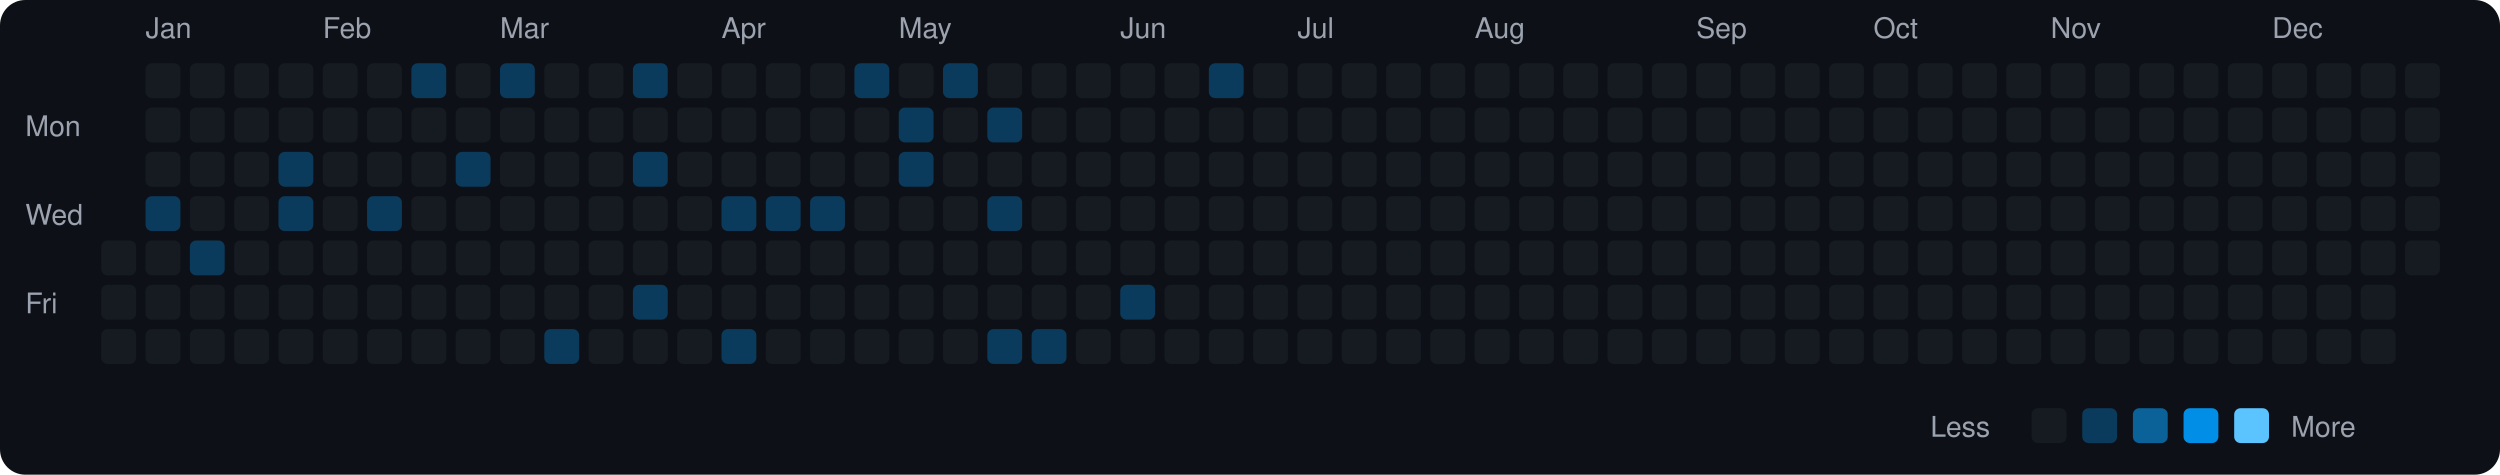
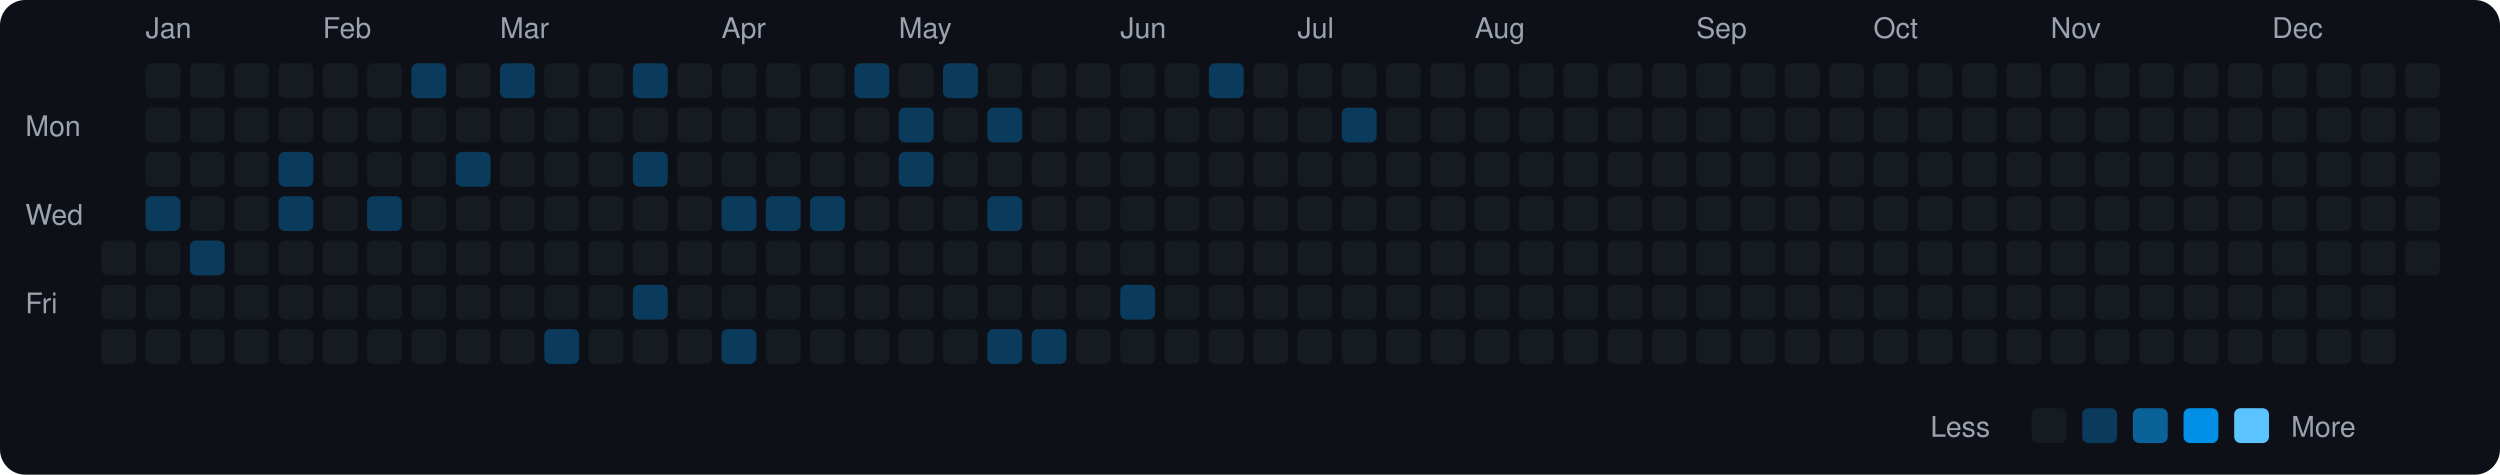
<svg xmlns="http://www.w3.org/2000/svg" viewBox="0 0 790 150" width="790" height="150">
  <rect width="790" height="150" fill="#0d1117" rx="8" ry="8" />
  <text x="8" y="43" fill="#9ca3af" font-size="9" font-family="-apple-system, BlinkMacSystemFont, 'Segoe UI', Helvetica, Arial, sans-serif">Mon</text>
  <text x="8" y="71" fill="#9ca3af" font-size="9" font-family="-apple-system, BlinkMacSystemFont, 'Segoe UI', Helvetica, Arial, sans-serif">Wed</text>
  <text x="8" y="99" fill="#9ca3af" font-size="9" font-family="-apple-system, BlinkMacSystemFont, 'Segoe UI', Helvetica, Arial, sans-serif">Fri</text>
  <rect x="32" y="76" width="11" height="11" rx="2" ry="2" fill="#161b22">
    </rect>
  <rect x="32" y="90" width="11" height="11" rx="2" ry="2" fill="#161b22">
    </rect>
  <rect x="32" y="104" width="11" height="11" rx="2" ry="2" fill="#161b22">
    </rect>
  <text x="46" y="12" fill="#9ca3af" font-size="9" font-family="-apple-system, BlinkMacSystemFont, 'Segoe UI', Helvetica, Arial, sans-serif">Jan</text>
  <rect x="46" y="20" width="11" height="11" rx="2" ry="2" fill="#161b22">
    </rect>
  <rect x="46" y="34" width="11" height="11" rx="2" ry="2" fill="#161b22">
    </rect>
  <rect x="46" y="48" width="11" height="11" rx="2" ry="2" fill="#161b22">
    </rect>
  <rect x="46" y="62" width="11" height="11" rx="2" ry="2" fill="#0b3b5c">
    </rect>
  <rect x="46" y="76" width="11" height="11" rx="2" ry="2" fill="#161b22">
    </rect>
  <rect x="46" y="90" width="11" height="11" rx="2" ry="2" fill="#161b22">
    </rect>
  <rect x="46" y="104" width="11" height="11" rx="2" ry="2" fill="#161b22">
    </rect>
  <rect x="60" y="20" width="11" height="11" rx="2" ry="2" fill="#161b22">
    </rect>
  <rect x="60" y="34" width="11" height="11" rx="2" ry="2" fill="#161b22">
    </rect>
  <rect x="60" y="48" width="11" height="11" rx="2" ry="2" fill="#161b22">
    </rect>
  <rect x="60" y="62" width="11" height="11" rx="2" ry="2" fill="#161b22">
    </rect>
  <rect x="60" y="76" width="11" height="11" rx="2" ry="2" fill="#0b3b5c">
    </rect>
  <rect x="60" y="90" width="11" height="11" rx="2" ry="2" fill="#161b22">
    </rect>
  <rect x="60" y="104" width="11" height="11" rx="2" ry="2" fill="#161b22">
    </rect>
  <rect x="74" y="20" width="11" height="11" rx="2" ry="2" fill="#161b22">
    </rect>
  <rect x="74" y="34" width="11" height="11" rx="2" ry="2" fill="#161b22">
    </rect>
  <rect x="74" y="48" width="11" height="11" rx="2" ry="2" fill="#161b22">
    </rect>
  <rect x="74" y="62" width="11" height="11" rx="2" ry="2" fill="#161b22">
    </rect>
  <rect x="74" y="76" width="11" height="11" rx="2" ry="2" fill="#161b22">
    </rect>
  <rect x="74" y="90" width="11" height="11" rx="2" ry="2" fill="#161b22">
    </rect>
  <rect x="74" y="104" width="11" height="11" rx="2" ry="2" fill="#161b22">
    </rect>
  <rect x="88" y="20" width="11" height="11" rx="2" ry="2" fill="#161b22">
    </rect>
  <rect x="88" y="34" width="11" height="11" rx="2" ry="2" fill="#161b22">
    </rect>
  <rect x="88" y="48" width="11" height="11" rx="2" ry="2" fill="#0b3b5c">
    </rect>
  <rect x="88" y="62" width="11" height="11" rx="2" ry="2" fill="#0b3b5c">
    </rect>
  <rect x="88" y="76" width="11" height="11" rx="2" ry="2" fill="#161b22">
    </rect>
  <rect x="88" y="90" width="11" height="11" rx="2" ry="2" fill="#161b22">
    </rect>
  <rect x="88" y="104" width="11" height="11" rx="2" ry="2" fill="#161b22">
    </rect>
  <text x="102" y="12" fill="#9ca3af" font-size="9" font-family="-apple-system, BlinkMacSystemFont, 'Segoe UI', Helvetica, Arial, sans-serif">Feb</text>
  <rect x="102" y="20" width="11" height="11" rx="2" ry="2" fill="#161b22">
    </rect>
  <rect x="102" y="34" width="11" height="11" rx="2" ry="2" fill="#161b22">
    </rect>
  <rect x="102" y="48" width="11" height="11" rx="2" ry="2" fill="#161b22">
    </rect>
  <rect x="102" y="62" width="11" height="11" rx="2" ry="2" fill="#161b22">
    </rect>
  <rect x="102" y="76" width="11" height="11" rx="2" ry="2" fill="#161b22">
    </rect>
  <rect x="102" y="90" width="11" height="11" rx="2" ry="2" fill="#161b22">
    </rect>
  <rect x="102" y="104" width="11" height="11" rx="2" ry="2" fill="#161b22">
    </rect>
  <rect x="116" y="20" width="11" height="11" rx="2" ry="2" fill="#161b22">
    </rect>
  <rect x="116" y="34" width="11" height="11" rx="2" ry="2" fill="#161b22">
    </rect>
  <rect x="116" y="48" width="11" height="11" rx="2" ry="2" fill="#161b22">
    </rect>
  <rect x="116" y="62" width="11" height="11" rx="2" ry="2" fill="#0b3b5c">
    </rect>
  <rect x="116" y="76" width="11" height="11" rx="2" ry="2" fill="#161b22">
    </rect>
  <rect x="116" y="90" width="11" height="11" rx="2" ry="2" fill="#161b22">
    </rect>
  <rect x="116" y="104" width="11" height="11" rx="2" ry="2" fill="#161b22">
    </rect>
  <rect x="130" y="20" width="11" height="11" rx="2" ry="2" fill="#0b3b5c">
    </rect>
  <rect x="130" y="34" width="11" height="11" rx="2" ry="2" fill="#161b22">
    </rect>
  <rect x="130" y="48" width="11" height="11" rx="2" ry="2" fill="#161b22">
    </rect>
  <rect x="130" y="62" width="11" height="11" rx="2" ry="2" fill="#161b22">
    </rect>
  <rect x="130" y="76" width="11" height="11" rx="2" ry="2" fill="#161b22">
    </rect>
  <rect x="130" y="90" width="11" height="11" rx="2" ry="2" fill="#161b22">
    </rect>
  <rect x="130" y="104" width="11" height="11" rx="2" ry="2" fill="#161b22">
    </rect>
  <rect x="144" y="20" width="11" height="11" rx="2" ry="2" fill="#161b22">
    </rect>
  <rect x="144" y="34" width="11" height="11" rx="2" ry="2" fill="#161b22">
    </rect>
  <rect x="144" y="48" width="11" height="11" rx="2" ry="2" fill="#0b3b5c">
    </rect>
  <rect x="144" y="62" width="11" height="11" rx="2" ry="2" fill="#161b22">
    </rect>
  <rect x="144" y="76" width="11" height="11" rx="2" ry="2" fill="#161b22">
    </rect>
  <rect x="144" y="90" width="11" height="11" rx="2" ry="2" fill="#161b22">
    </rect>
  <rect x="144" y="104" width="11" height="11" rx="2" ry="2" fill="#161b22">
    </rect>
  <text x="158" y="12" fill="#9ca3af" font-size="9" font-family="-apple-system, BlinkMacSystemFont, 'Segoe UI', Helvetica, Arial, sans-serif">Mar</text>
  <rect x="158" y="20" width="11" height="11" rx="2" ry="2" fill="#0b3b5c">
    </rect>
  <rect x="158" y="34" width="11" height="11" rx="2" ry="2" fill="#161b22">
    </rect>
  <rect x="158" y="48" width="11" height="11" rx="2" ry="2" fill="#161b22">
    </rect>
  <rect x="158" y="62" width="11" height="11" rx="2" ry="2" fill="#161b22">
    </rect>
  <rect x="158" y="76" width="11" height="11" rx="2" ry="2" fill="#161b22">
    </rect>
  <rect x="158" y="90" width="11" height="11" rx="2" ry="2" fill="#161b22">
    </rect>
  <rect x="158" y="104" width="11" height="11" rx="2" ry="2" fill="#161b22">
    </rect>
  <rect x="172" y="20" width="11" height="11" rx="2" ry="2" fill="#161b22">
    </rect>
  <rect x="172" y="34" width="11" height="11" rx="2" ry="2" fill="#161b22">
    </rect>
  <rect x="172" y="48" width="11" height="11" rx="2" ry="2" fill="#161b22">
    </rect>
  <rect x="172" y="62" width="11" height="11" rx="2" ry="2" fill="#161b22">
    </rect>
  <rect x="172" y="76" width="11" height="11" rx="2" ry="2" fill="#161b22">
    </rect>
  <rect x="172" y="90" width="11" height="11" rx="2" ry="2" fill="#161b22">
    </rect>
  <rect x="172" y="104" width="11" height="11" rx="2" ry="2" fill="#0b3b5c">
    </rect>
  <rect x="186" y="20" width="11" height="11" rx="2" ry="2" fill="#161b22">
    </rect>
  <rect x="186" y="34" width="11" height="11" rx="2" ry="2" fill="#161b22">
    </rect>
  <rect x="186" y="48" width="11" height="11" rx="2" ry="2" fill="#161b22">
    </rect>
  <rect x="186" y="62" width="11" height="11" rx="2" ry="2" fill="#161b22">
    </rect>
  <rect x="186" y="76" width="11" height="11" rx="2" ry="2" fill="#161b22">
    </rect>
  <rect x="186" y="90" width="11" height="11" rx="2" ry="2" fill="#161b22">
    </rect>
  <rect x="186" y="104" width="11" height="11" rx="2" ry="2" fill="#161b22">
    </rect>
  <rect x="200" y="20" width="11" height="11" rx="2" ry="2" fill="#0b3b5c">
    </rect>
  <rect x="200" y="34" width="11" height="11" rx="2" ry="2" fill="#161b22">
    </rect>
  <rect x="200" y="48" width="11" height="11" rx="2" ry="2" fill="#0b3b5c">
    </rect>
  <rect x="200" y="62" width="11" height="11" rx="2" ry="2" fill="#161b22">
    </rect>
  <rect x="200" y="76" width="11" height="11" rx="2" ry="2" fill="#161b22">
    </rect>
  <rect x="200" y="90" width="11" height="11" rx="2" ry="2" fill="#0b3b5c">
    </rect>
  <rect x="200" y="104" width="11" height="11" rx="2" ry="2" fill="#161b22">
    </rect>
  <rect x="214" y="20" width="11" height="11" rx="2" ry="2" fill="#161b22">
    </rect>
  <rect x="214" y="34" width="11" height="11" rx="2" ry="2" fill="#161b22">
    </rect>
  <rect x="214" y="48" width="11" height="11" rx="2" ry="2" fill="#161b22">
    </rect>
  <rect x="214" y="62" width="11" height="11" rx="2" ry="2" fill="#161b22">
    </rect>
  <rect x="214" y="76" width="11" height="11" rx="2" ry="2" fill="#161b22">
    </rect>
  <rect x="214" y="90" width="11" height="11" rx="2" ry="2" fill="#161b22">
    </rect>
  <rect x="214" y="104" width="11" height="11" rx="2" ry="2" fill="#161b22">
    </rect>
  <text x="228" y="12" fill="#9ca3af" font-size="9" font-family="-apple-system, BlinkMacSystemFont, 'Segoe UI', Helvetica, Arial, sans-serif">Apr</text>
  <rect x="228" y="20" width="11" height="11" rx="2" ry="2" fill="#161b22">
    </rect>
  <rect x="228" y="34" width="11" height="11" rx="2" ry="2" fill="#161b22">
    </rect>
  <rect x="228" y="48" width="11" height="11" rx="2" ry="2" fill="#161b22">
    </rect>
  <rect x="228" y="62" width="11" height="11" rx="2" ry="2" fill="#0b3b5c">
    </rect>
  <rect x="228" y="76" width="11" height="11" rx="2" ry="2" fill="#161b22">
    </rect>
  <rect x="228" y="90" width="11" height="11" rx="2" ry="2" fill="#161b22">
    </rect>
  <rect x="228" y="104" width="11" height="11" rx="2" ry="2" fill="#0b3b5c">
    </rect>
  <rect x="242" y="20" width="11" height="11" rx="2" ry="2" fill="#161b22">
    </rect>
  <rect x="242" y="34" width="11" height="11" rx="2" ry="2" fill="#161b22">
    </rect>
  <rect x="242" y="48" width="11" height="11" rx="2" ry="2" fill="#161b22">
    </rect>
  <rect x="242" y="62" width="11" height="11" rx="2" ry="2" fill="#0b3b5c">
    </rect>
  <rect x="242" y="76" width="11" height="11" rx="2" ry="2" fill="#161b22">
    </rect>
  <rect x="242" y="90" width="11" height="11" rx="2" ry="2" fill="#161b22">
    </rect>
  <rect x="242" y="104" width="11" height="11" rx="2" ry="2" fill="#161b22">
    </rect>
  <rect x="256" y="20" width="11" height="11" rx="2" ry="2" fill="#161b22">
    </rect>
  <rect x="256" y="34" width="11" height="11" rx="2" ry="2" fill="#161b22">
    </rect>
  <rect x="256" y="48" width="11" height="11" rx="2" ry="2" fill="#161b22">
    </rect>
  <rect x="256" y="62" width="11" height="11" rx="2" ry="2" fill="#0b3b5c">
    </rect>
  <rect x="256" y="76" width="11" height="11" rx="2" ry="2" fill="#161b22">
    </rect>
  <rect x="256" y="90" width="11" height="11" rx="2" ry="2" fill="#161b22">
    </rect>
  <rect x="256" y="104" width="11" height="11" rx="2" ry="2" fill="#161b22">
    </rect>
  <rect x="270" y="20" width="11" height="11" rx="2" ry="2" fill="#0b3b5c">
    </rect>
  <rect x="270" y="34" width="11" height="11" rx="2" ry="2" fill="#161b22">
    </rect>
  <rect x="270" y="48" width="11" height="11" rx="2" ry="2" fill="#161b22">
    </rect>
  <rect x="270" y="62" width="11" height="11" rx="2" ry="2" fill="#161b22">
    </rect>
  <rect x="270" y="76" width="11" height="11" rx="2" ry="2" fill="#161b22">
    </rect>
  <rect x="270" y="90" width="11" height="11" rx="2" ry="2" fill="#161b22">
    </rect>
  <rect x="270" y="104" width="11" height="11" rx="2" ry="2" fill="#161b22">
    </rect>
  <text x="284" y="12" fill="#9ca3af" font-size="9" font-family="-apple-system, BlinkMacSystemFont, 'Segoe UI', Helvetica, Arial, sans-serif">May</text>
  <rect x="284" y="20" width="11" height="11" rx="2" ry="2" fill="#161b22">
    </rect>
  <rect x="284" y="34" width="11" height="11" rx="2" ry="2" fill="#0b3b5c">
    </rect>
  <rect x="284" y="48" width="11" height="11" rx="2" ry="2" fill="#0b3b5c">
    </rect>
  <rect x="284" y="62" width="11" height="11" rx="2" ry="2" fill="#161b22">
    </rect>
  <rect x="284" y="76" width="11" height="11" rx="2" ry="2" fill="#161b22">
    </rect>
  <rect x="284" y="90" width="11" height="11" rx="2" ry="2" fill="#161b22">
    </rect>
  <rect x="284" y="104" width="11" height="11" rx="2" ry="2" fill="#161b22">
    </rect>
  <rect x="298" y="20" width="11" height="11" rx="2" ry="2" fill="#0b3b5c">
    </rect>
  <rect x="298" y="34" width="11" height="11" rx="2" ry="2" fill="#161b22">
    </rect>
  <rect x="298" y="48" width="11" height="11" rx="2" ry="2" fill="#161b22">
    </rect>
  <rect x="298" y="62" width="11" height="11" rx="2" ry="2" fill="#161b22">
    </rect>
  <rect x="298" y="76" width="11" height="11" rx="2" ry="2" fill="#161b22">
    </rect>
  <rect x="298" y="90" width="11" height="11" rx="2" ry="2" fill="#161b22">
    </rect>
  <rect x="298" y="104" width="11" height="11" rx="2" ry="2" fill="#161b22">
    </rect>
  <rect x="312" y="20" width="11" height="11" rx="2" ry="2" fill="#161b22">
    </rect>
  <rect x="312" y="34" width="11" height="11" rx="2" ry="2" fill="#0b3b5c">
    </rect>
  <rect x="312" y="48" width="11" height="11" rx="2" ry="2" fill="#161b22">
    </rect>
  <rect x="312" y="62" width="11" height="11" rx="2" ry="2" fill="#0b3b5c">
    </rect>
  <rect x="312" y="76" width="11" height="11" rx="2" ry="2" fill="#161b22">
    </rect>
  <rect x="312" y="90" width="11" height="11" rx="2" ry="2" fill="#161b22">
    </rect>
  <rect x="312" y="104" width="11" height="11" rx="2" ry="2" fill="#0b3b5c">
    </rect>
  <rect x="326" y="20" width="11" height="11" rx="2" ry="2" fill="#161b22">
    </rect>
  <rect x="326" y="34" width="11" height="11" rx="2" ry="2" fill="#161b22">
    </rect>
  <rect x="326" y="48" width="11" height="11" rx="2" ry="2" fill="#161b22">
    </rect>
  <rect x="326" y="62" width="11" height="11" rx="2" ry="2" fill="#161b22">
    </rect>
  <rect x="326" y="76" width="11" height="11" rx="2" ry="2" fill="#161b22">
    </rect>
  <rect x="326" y="90" width="11" height="11" rx="2" ry="2" fill="#161b22">
    </rect>
  <rect x="326" y="104" width="11" height="11" rx="2" ry="2" fill="#0b3b5c">
    </rect>
  <rect x="340" y="20" width="11" height="11" rx="2" ry="2" fill="#161b22">
    </rect>
  <rect x="340" y="34" width="11" height="11" rx="2" ry="2" fill="#161b22">
    </rect>
  <rect x="340" y="48" width="11" height="11" rx="2" ry="2" fill="#161b22">
    </rect>
  <rect x="340" y="62" width="11" height="11" rx="2" ry="2" fill="#161b22">
    </rect>
  <rect x="340" y="76" width="11" height="11" rx="2" ry="2" fill="#161b22">
    </rect>
  <rect x="340" y="90" width="11" height="11" rx="2" ry="2" fill="#161b22">
    </rect>
  <rect x="340" y="104" width="11" height="11" rx="2" ry="2" fill="#161b22">
    </rect>
  <text x="354" y="12" fill="#9ca3af" font-size="9" font-family="-apple-system, BlinkMacSystemFont, 'Segoe UI', Helvetica, Arial, sans-serif">Jun</text>
  <rect x="354" y="20" width="11" height="11" rx="2" ry="2" fill="#161b22">
    </rect>
  <rect x="354" y="34" width="11" height="11" rx="2" ry="2" fill="#161b22">
    </rect>
  <rect x="354" y="48" width="11" height="11" rx="2" ry="2" fill="#161b22">
    </rect>
  <rect x="354" y="62" width="11" height="11" rx="2" ry="2" fill="#161b22">
    </rect>
  <rect x="354" y="76" width="11" height="11" rx="2" ry="2" fill="#161b22">
    </rect>
  <rect x="354" y="90" width="11" height="11" rx="2" ry="2" fill="#0b3b5c">
    </rect>
  <rect x="354" y="104" width="11" height="11" rx="2" ry="2" fill="#161b22">
    </rect>
  <rect x="368" y="20" width="11" height="11" rx="2" ry="2" fill="#161b22">
    </rect>
  <rect x="368" y="34" width="11" height="11" rx="2" ry="2" fill="#161b22">
    </rect>
  <rect x="368" y="48" width="11" height="11" rx="2" ry="2" fill="#161b22">
    </rect>
  <rect x="368" y="62" width="11" height="11" rx="2" ry="2" fill="#161b22">
    </rect>
  <rect x="368" y="76" width="11" height="11" rx="2" ry="2" fill="#161b22">
    </rect>
  <rect x="368" y="90" width="11" height="11" rx="2" ry="2" fill="#161b22">
    </rect>
  <rect x="368" y="104" width="11" height="11" rx="2" ry="2" fill="#161b22">
    </rect>
  <rect x="382" y="20" width="11" height="11" rx="2" ry="2" fill="#0b3b5c">
    </rect>
  <rect x="382" y="34" width="11" height="11" rx="2" ry="2" fill="#161b22">
    </rect>
  <rect x="382" y="48" width="11" height="11" rx="2" ry="2" fill="#161b22">
    </rect>
  <rect x="382" y="62" width="11" height="11" rx="2" ry="2" fill="#161b22">
    </rect>
  <rect x="382" y="76" width="11" height="11" rx="2" ry="2" fill="#161b22">
    </rect>
  <rect x="382" y="90" width="11" height="11" rx="2" ry="2" fill="#161b22">
    </rect>
  <rect x="382" y="104" width="11" height="11" rx="2" ry="2" fill="#161b22">
    </rect>
  <rect x="396" y="20" width="11" height="11" rx="2" ry="2" fill="#161b22">
    </rect>
  <rect x="396" y="34" width="11" height="11" rx="2" ry="2" fill="#161b22">
    </rect>
  <rect x="396" y="48" width="11" height="11" rx="2" ry="2" fill="#161b22">
    </rect>
  <rect x="396" y="62" width="11" height="11" rx="2" ry="2" fill="#161b22">
    </rect>
  <rect x="396" y="76" width="11" height="11" rx="2" ry="2" fill="#161b22">
    </rect>
  <rect x="396" y="90" width="11" height="11" rx="2" ry="2" fill="#161b22">
    </rect>
  <rect x="396" y="104" width="11" height="11" rx="2" ry="2" fill="#161b22">
    </rect>
  <text x="410" y="12" fill="#9ca3af" font-size="9" font-family="-apple-system, BlinkMacSystemFont, 'Segoe UI', Helvetica, Arial, sans-serif">Jul</text>
  <rect x="410" y="20" width="11" height="11" rx="2" ry="2" fill="#161b22">
    </rect>
  <rect x="410" y="34" width="11" height="11" rx="2" ry="2" fill="#161b22">
    </rect>
  <rect x="410" y="48" width="11" height="11" rx="2" ry="2" fill="#161b22">
    </rect>
  <rect x="410" y="62" width="11" height="11" rx="2" ry="2" fill="#161b22">
    </rect>
  <rect x="410" y="76" width="11" height="11" rx="2" ry="2" fill="#161b22">
    </rect>
  <rect x="410" y="90" width="11" height="11" rx="2" ry="2" fill="#161b22">
    </rect>
  <rect x="410" y="104" width="11" height="11" rx="2" ry="2" fill="#161b22">
    </rect>
  <rect x="424" y="20" width="11" height="11" rx="2" ry="2" fill="#161b22">
    </rect>
-   <rect x="424" y="34" width="11" height="11" rx="2" ry="2" fill="#161b22">
+   <rect x="424" y="34" width="11" height="11" rx="2" ry="2" fill="#0b3b5c">
    </rect>
  <rect x="424" y="48" width="11" height="11" rx="2" ry="2" fill="#161b22">
    </rect>
  <rect x="424" y="62" width="11" height="11" rx="2" ry="2" fill="#161b22">
    </rect>
  <rect x="424" y="76" width="11" height="11" rx="2" ry="2" fill="#161b22">
    </rect>
  <rect x="424" y="90" width="11" height="11" rx="2" ry="2" fill="#161b22">
    </rect>
  <rect x="424" y="104" width="11" height="11" rx="2" ry="2" fill="#161b22">
    </rect>
  <rect x="438" y="20" width="11" height="11" rx="2" ry="2" fill="#161b22">
    </rect>
  <rect x="438" y="34" width="11" height="11" rx="2" ry="2" fill="#161b22">
    </rect>
  <rect x="438" y="48" width="11" height="11" rx="2" ry="2" fill="#161b22">
    </rect>
  <rect x="438" y="62" width="11" height="11" rx="2" ry="2" fill="#161b22">
    </rect>
  <rect x="438" y="76" width="11" height="11" rx="2" ry="2" fill="#161b22">
    </rect>
  <rect x="438" y="90" width="11" height="11" rx="2" ry="2" fill="#161b22">
    </rect>
  <rect x="438" y="104" width="11" height="11" rx="2" ry="2" fill="#161b22">
    </rect>
  <rect x="452" y="20" width="11" height="11" rx="2" ry="2" fill="#161b22">
    </rect>
  <rect x="452" y="34" width="11" height="11" rx="2" ry="2" fill="#161b22">
    </rect>
  <rect x="452" y="48" width="11" height="11" rx="2" ry="2" fill="#161b22">
    </rect>
  <rect x="452" y="62" width="11" height="11" rx="2" ry="2" fill="#161b22">
    </rect>
  <rect x="452" y="76" width="11" height="11" rx="2" ry="2" fill="#161b22">
    </rect>
  <rect x="452" y="90" width="11" height="11" rx="2" ry="2" fill="#161b22">
    </rect>
  <rect x="452" y="104" width="11" height="11" rx="2" ry="2" fill="#161b22">
    </rect>
  <text x="466" y="12" fill="#9ca3af" font-size="9" font-family="-apple-system, BlinkMacSystemFont, 'Segoe UI', Helvetica, Arial, sans-serif">Aug</text>
  <rect x="466" y="20" width="11" height="11" rx="2" ry="2" fill="#161b22">
    </rect>
  <rect x="466" y="34" width="11" height="11" rx="2" ry="2" fill="#161b22">
    </rect>
  <rect x="466" y="48" width="11" height="11" rx="2" ry="2" fill="#161b22">
    </rect>
  <rect x="466" y="62" width="11" height="11" rx="2" ry="2" fill="#161b22">
    </rect>
  <rect x="466" y="76" width="11" height="11" rx="2" ry="2" fill="#161b22">
    </rect>
  <rect x="466" y="90" width="11" height="11" rx="2" ry="2" fill="#161b22">
    </rect>
  <rect x="466" y="104" width="11" height="11" rx="2" ry="2" fill="#161b22">
    </rect>
  <rect x="480" y="20" width="11" height="11" rx="2" ry="2" fill="#161b22">
    </rect>
  <rect x="480" y="34" width="11" height="11" rx="2" ry="2" fill="#161b22">
    </rect>
  <rect x="480" y="48" width="11" height="11" rx="2" ry="2" fill="#161b22">
    </rect>
  <rect x="480" y="62" width="11" height="11" rx="2" ry="2" fill="#161b22">
    </rect>
  <rect x="480" y="76" width="11" height="11" rx="2" ry="2" fill="#161b22">
    </rect>
  <rect x="480" y="90" width="11" height="11" rx="2" ry="2" fill="#161b22">
    </rect>
  <rect x="480" y="104" width="11" height="11" rx="2" ry="2" fill="#161b22">
    </rect>
  <rect x="494" y="20" width="11" height="11" rx="2" ry="2" fill="#161b22">
    </rect>
  <rect x="494" y="34" width="11" height="11" rx="2" ry="2" fill="#161b22">
    </rect>
  <rect x="494" y="48" width="11" height="11" rx="2" ry="2" fill="#161b22">
    </rect>
  <rect x="494" y="62" width="11" height="11" rx="2" ry="2" fill="#161b22">
    </rect>
  <rect x="494" y="76" width="11" height="11" rx="2" ry="2" fill="#161b22">
    </rect>
  <rect x="494" y="90" width="11" height="11" rx="2" ry="2" fill="#161b22">
    </rect>
  <rect x="494" y="104" width="11" height="11" rx="2" ry="2" fill="#161b22">
    </rect>
  <rect x="508" y="20" width="11" height="11" rx="2" ry="2" fill="#161b22">
    </rect>
  <rect x="508" y="34" width="11" height="11" rx="2" ry="2" fill="#161b22">
    </rect>
  <rect x="508" y="48" width="11" height="11" rx="2" ry="2" fill="#161b22">
    </rect>
  <rect x="508" y="62" width="11" height="11" rx="2" ry="2" fill="#161b22">
    </rect>
  <rect x="508" y="76" width="11" height="11" rx="2" ry="2" fill="#161b22">
    </rect>
  <rect x="508" y="90" width="11" height="11" rx="2" ry="2" fill="#161b22">
    </rect>
  <rect x="508" y="104" width="11" height="11" rx="2" ry="2" fill="#161b22">
    </rect>
  <rect x="522" y="20" width="11" height="11" rx="2" ry="2" fill="#161b22">
    </rect>
  <rect x="522" y="34" width="11" height="11" rx="2" ry="2" fill="#161b22">
    </rect>
  <rect x="522" y="48" width="11" height="11" rx="2" ry="2" fill="#161b22">
    </rect>
  <rect x="522" y="62" width="11" height="11" rx="2" ry="2" fill="#161b22">
    </rect>
  <rect x="522" y="76" width="11" height="11" rx="2" ry="2" fill="#161b22">
    </rect>
  <rect x="522" y="90" width="11" height="11" rx="2" ry="2" fill="#161b22">
    </rect>
  <rect x="522" y="104" width="11" height="11" rx="2" ry="2" fill="#161b22">
    </rect>
  <text x="536" y="12" fill="#9ca3af" font-size="9" font-family="-apple-system, BlinkMacSystemFont, 'Segoe UI', Helvetica, Arial, sans-serif">Sep</text>
  <rect x="536" y="20" width="11" height="11" rx="2" ry="2" fill="#161b22">
    </rect>
  <rect x="536" y="34" width="11" height="11" rx="2" ry="2" fill="#161b22">
    </rect>
  <rect x="536" y="48" width="11" height="11" rx="2" ry="2" fill="#161b22">
    </rect>
  <rect x="536" y="62" width="11" height="11" rx="2" ry="2" fill="#161b22">
    </rect>
  <rect x="536" y="76" width="11" height="11" rx="2" ry="2" fill="#161b22">
    </rect>
  <rect x="536" y="90" width="11" height="11" rx="2" ry="2" fill="#161b22">
    </rect>
  <rect x="536" y="104" width="11" height="11" rx="2" ry="2" fill="#161b22">
    </rect>
  <rect x="550" y="20" width="11" height="11" rx="2" ry="2" fill="#161b22">
    </rect>
  <rect x="550" y="34" width="11" height="11" rx="2" ry="2" fill="#161b22">
    </rect>
  <rect x="550" y="48" width="11" height="11" rx="2" ry="2" fill="#161b22">
    </rect>
  <rect x="550" y="62" width="11" height="11" rx="2" ry="2" fill="#161b22">
    </rect>
  <rect x="550" y="76" width="11" height="11" rx="2" ry="2" fill="#161b22">
    </rect>
  <rect x="550" y="90" width="11" height="11" rx="2" ry="2" fill="#161b22">
    </rect>
  <rect x="550" y="104" width="11" height="11" rx="2" ry="2" fill="#161b22">
    </rect>
  <rect x="564" y="20" width="11" height="11" rx="2" ry="2" fill="#161b22">
    </rect>
  <rect x="564" y="34" width="11" height="11" rx="2" ry="2" fill="#161b22">
    </rect>
  <rect x="564" y="48" width="11" height="11" rx="2" ry="2" fill="#161b22">
    </rect>
  <rect x="564" y="62" width="11" height="11" rx="2" ry="2" fill="#161b22">
    </rect>
  <rect x="564" y="76" width="11" height="11" rx="2" ry="2" fill="#161b22">
    </rect>
  <rect x="564" y="90" width="11" height="11" rx="2" ry="2" fill="#161b22">
    </rect>
  <rect x="564" y="104" width="11" height="11" rx="2" ry="2" fill="#161b22">
    </rect>
  <rect x="578" y="20" width="11" height="11" rx="2" ry="2" fill="#161b22">
    </rect>
  <rect x="578" y="34" width="11" height="11" rx="2" ry="2" fill="#161b22">
    </rect>
  <rect x="578" y="48" width="11" height="11" rx="2" ry="2" fill="#161b22">
    </rect>
  <rect x="578" y="62" width="11" height="11" rx="2" ry="2" fill="#161b22">
    </rect>
  <rect x="578" y="76" width="11" height="11" rx="2" ry="2" fill="#161b22">
    </rect>
  <rect x="578" y="90" width="11" height="11" rx="2" ry="2" fill="#161b22">
    </rect>
  <rect x="578" y="104" width="11" height="11" rx="2" ry="2" fill="#161b22">
    </rect>
  <text x="592" y="12" fill="#9ca3af" font-size="9" font-family="-apple-system, BlinkMacSystemFont, 'Segoe UI', Helvetica, Arial, sans-serif">Oct</text>
  <rect x="592" y="20" width="11" height="11" rx="2" ry="2" fill="#161b22">
    </rect>
  <rect x="592" y="34" width="11" height="11" rx="2" ry="2" fill="#161b22">
    </rect>
  <rect x="592" y="48" width="11" height="11" rx="2" ry="2" fill="#161b22">
    </rect>
  <rect x="592" y="62" width="11" height="11" rx="2" ry="2" fill="#161b22">
    </rect>
  <rect x="592" y="76" width="11" height="11" rx="2" ry="2" fill="#161b22">
    </rect>
  <rect x="592" y="90" width="11" height="11" rx="2" ry="2" fill="#161b22">
    </rect>
  <rect x="592" y="104" width="11" height="11" rx="2" ry="2" fill="#161b22">
    </rect>
  <rect x="606" y="20" width="11" height="11" rx="2" ry="2" fill="#161b22">
    </rect>
  <rect x="606" y="34" width="11" height="11" rx="2" ry="2" fill="#161b22">
    </rect>
  <rect x="606" y="48" width="11" height="11" rx="2" ry="2" fill="#161b22">
    </rect>
  <rect x="606" y="62" width="11" height="11" rx="2" ry="2" fill="#161b22">
    </rect>
  <rect x="606" y="76" width="11" height="11" rx="2" ry="2" fill="#161b22">
    </rect>
  <rect x="606" y="90" width="11" height="11" rx="2" ry="2" fill="#161b22">
    </rect>
  <rect x="606" y="104" width="11" height="11" rx="2" ry="2" fill="#161b22">
    </rect>
  <rect x="620" y="20" width="11" height="11" rx="2" ry="2" fill="#161b22">
    </rect>
  <rect x="620" y="34" width="11" height="11" rx="2" ry="2" fill="#161b22">
    </rect>
  <rect x="620" y="48" width="11" height="11" rx="2" ry="2" fill="#161b22">
    </rect>
  <rect x="620" y="62" width="11" height="11" rx="2" ry="2" fill="#161b22">
    </rect>
  <rect x="620" y="76" width="11" height="11" rx="2" ry="2" fill="#161b22">
    </rect>
  <rect x="620" y="90" width="11" height="11" rx="2" ry="2" fill="#161b22">
    </rect>
  <rect x="620" y="104" width="11" height="11" rx="2" ry="2" fill="#161b22">
    </rect>
  <rect x="634" y="20" width="11" height="11" rx="2" ry="2" fill="#161b22">
    </rect>
  <rect x="634" y="34" width="11" height="11" rx="2" ry="2" fill="#161b22">
    </rect>
  <rect x="634" y="48" width="11" height="11" rx="2" ry="2" fill="#161b22">
    </rect>
  <rect x="634" y="62" width="11" height="11" rx="2" ry="2" fill="#161b22">
    </rect>
  <rect x="634" y="76" width="11" height="11" rx="2" ry="2" fill="#161b22">
    </rect>
  <rect x="634" y="90" width="11" height="11" rx="2" ry="2" fill="#161b22">
    </rect>
  <rect x="634" y="104" width="11" height="11" rx="2" ry="2" fill="#161b22">
    </rect>
  <text x="648" y="12" fill="#9ca3af" font-size="9" font-family="-apple-system, BlinkMacSystemFont, 'Segoe UI', Helvetica, Arial, sans-serif">Nov</text>
  <rect x="648" y="20" width="11" height="11" rx="2" ry="2" fill="#161b22">
    </rect>
  <rect x="648" y="34" width="11" height="11" rx="2" ry="2" fill="#161b22">
    </rect>
  <rect x="648" y="48" width="11" height="11" rx="2" ry="2" fill="#161b22">
    </rect>
  <rect x="648" y="62" width="11" height="11" rx="2" ry="2" fill="#161b22">
    </rect>
  <rect x="648" y="76" width="11" height="11" rx="2" ry="2" fill="#161b22">
    </rect>
  <rect x="648" y="90" width="11" height="11" rx="2" ry="2" fill="#161b22">
    </rect>
  <rect x="648" y="104" width="11" height="11" rx="2" ry="2" fill="#161b22">
    </rect>
  <rect x="662" y="20" width="11" height="11" rx="2" ry="2" fill="#161b22">
    </rect>
  <rect x="662" y="34" width="11" height="11" rx="2" ry="2" fill="#161b22">
    </rect>
  <rect x="662" y="48" width="11" height="11" rx="2" ry="2" fill="#161b22">
    </rect>
  <rect x="662" y="62" width="11" height="11" rx="2" ry="2" fill="#161b22">
    </rect>
  <rect x="662" y="76" width="11" height="11" rx="2" ry="2" fill="#161b22">
    </rect>
  <rect x="662" y="90" width="11" height="11" rx="2" ry="2" fill="#161b22">
    </rect>
  <rect x="662" y="104" width="11" height="11" rx="2" ry="2" fill="#161b22">
    </rect>
  <rect x="676" y="20" width="11" height="11" rx="2" ry="2" fill="#161b22">
    </rect>
  <rect x="676" y="34" width="11" height="11" rx="2" ry="2" fill="#161b22">
    </rect>
  <rect x="676" y="48" width="11" height="11" rx="2" ry="2" fill="#161b22">
    </rect>
  <rect x="676" y="62" width="11" height="11" rx="2" ry="2" fill="#161b22">
    </rect>
  <rect x="676" y="76" width="11" height="11" rx="2" ry="2" fill="#161b22">
    </rect>
  <rect x="676" y="90" width="11" height="11" rx="2" ry="2" fill="#161b22">
    </rect>
  <rect x="676" y="104" width="11" height="11" rx="2" ry="2" fill="#161b22">
    </rect>
  <rect x="690" y="20" width="11" height="11" rx="2" ry="2" fill="#161b22">
    </rect>
  <rect x="690" y="34" width="11" height="11" rx="2" ry="2" fill="#161b22">
    </rect>
  <rect x="690" y="48" width="11" height="11" rx="2" ry="2" fill="#161b22">
    </rect>
  <rect x="690" y="62" width="11" height="11" rx="2" ry="2" fill="#161b22">
    </rect>
  <rect x="690" y="76" width="11" height="11" rx="2" ry="2" fill="#161b22">
    </rect>
  <rect x="690" y="90" width="11" height="11" rx="2" ry="2" fill="#161b22">
    </rect>
  <rect x="690" y="104" width="11" height="11" rx="2" ry="2" fill="#161b22">
    </rect>
  <rect x="704" y="20" width="11" height="11" rx="2" ry="2" fill="#161b22">
    </rect>
  <rect x="704" y="34" width="11" height="11" rx="2" ry="2" fill="#161b22">
    </rect>
  <rect x="704" y="48" width="11" height="11" rx="2" ry="2" fill="#161b22">
    </rect>
  <rect x="704" y="62" width="11" height="11" rx="2" ry="2" fill="#161b22">
    </rect>
  <rect x="704" y="76" width="11" height="11" rx="2" ry="2" fill="#161b22">
    </rect>
  <rect x="704" y="90" width="11" height="11" rx="2" ry="2" fill="#161b22">
    </rect>
  <rect x="704" y="104" width="11" height="11" rx="2" ry="2" fill="#161b22">
    </rect>
  <text x="718" y="12" fill="#9ca3af" font-size="9" font-family="-apple-system, BlinkMacSystemFont, 'Segoe UI', Helvetica, Arial, sans-serif">Dec</text>
  <rect x="718" y="20" width="11" height="11" rx="2" ry="2" fill="#161b22">
    </rect>
  <rect x="718" y="34" width="11" height="11" rx="2" ry="2" fill="#161b22">
    </rect>
  <rect x="718" y="48" width="11" height="11" rx="2" ry="2" fill="#161b22">
    </rect>
  <rect x="718" y="62" width="11" height="11" rx="2" ry="2" fill="#161b22">
    </rect>
  <rect x="718" y="76" width="11" height="11" rx="2" ry="2" fill="#161b22">
    </rect>
  <rect x="718" y="90" width="11" height="11" rx="2" ry="2" fill="#161b22">
    </rect>
  <rect x="718" y="104" width="11" height="11" rx="2" ry="2" fill="#161b22">
    </rect>
  <rect x="732" y="20" width="11" height="11" rx="2" ry="2" fill="#161b22">
    </rect>
  <rect x="732" y="34" width="11" height="11" rx="2" ry="2" fill="#161b22">
    </rect>
  <rect x="732" y="48" width="11" height="11" rx="2" ry="2" fill="#161b22">
    </rect>
  <rect x="732" y="62" width="11" height="11" rx="2" ry="2" fill="#161b22">
    </rect>
  <rect x="732" y="76" width="11" height="11" rx="2" ry="2" fill="#161b22">
    </rect>
  <rect x="732" y="90" width="11" height="11" rx="2" ry="2" fill="#161b22">
    </rect>
  <rect x="732" y="104" width="11" height="11" rx="2" ry="2" fill="#161b22">
    </rect>
  <rect x="746" y="20" width="11" height="11" rx="2" ry="2" fill="#161b22">
    </rect>
  <rect x="746" y="34" width="11" height="11" rx="2" ry="2" fill="#161b22">
    </rect>
  <rect x="746" y="48" width="11" height="11" rx="2" ry="2" fill="#161b22">
    </rect>
  <rect x="746" y="62" width="11" height="11" rx="2" ry="2" fill="#161b22">
    </rect>
  <rect x="746" y="76" width="11" height="11" rx="2" ry="2" fill="#161b22">
    </rect>
  <rect x="746" y="90" width="11" height="11" rx="2" ry="2" fill="#161b22">
    </rect>
  <rect x="746" y="104" width="11" height="11" rx="2" ry="2" fill="#161b22">
    </rect>
  <rect x="760" y="20" width="11" height="11" rx="2" ry="2" fill="#161b22">
    </rect>
  <rect x="760" y="34" width="11" height="11" rx="2" ry="2" fill="#161b22">
    </rect>
  <rect x="760" y="48" width="11" height="11" rx="2" ry="2" fill="#161b22">
    </rect>
  <rect x="760" y="62" width="11" height="11" rx="2" ry="2" fill="#161b22">
    </rect>
  <rect x="760" y="76" width="11" height="11" rx="2" ry="2" fill="#161b22">
    </rect>
  <text x="610" y="138" fill="#9ca3af" font-size="9" font-family="-apple-system, BlinkMacSystemFont, 'Segoe UI', Helvetica, Arial, sans-serif">Less</text>
  <rect x="642" y="129" width="11" height="11" rx="2" ry="2" fill="#161b22" />
  <rect x="658" y="129" width="11" height="11" rx="2" ry="2" fill="#0b3b5c" />
  <rect x="674" y="129" width="11" height="11" rx="2" ry="2" fill="#0a6299" />
  <rect x="690" y="129" width="11" height="11" rx="2" ry="2" fill="#008ee6" />
  <rect x="706" y="129" width="11" height="11" rx="2" ry="2" fill="#5bc4ff" />
  <text x="724" y="138" fill="#9ca3af" font-size="9" font-family="-apple-system, BlinkMacSystemFont, 'Segoe UI', Helvetica, Arial, sans-serif">More</text>
</svg>
